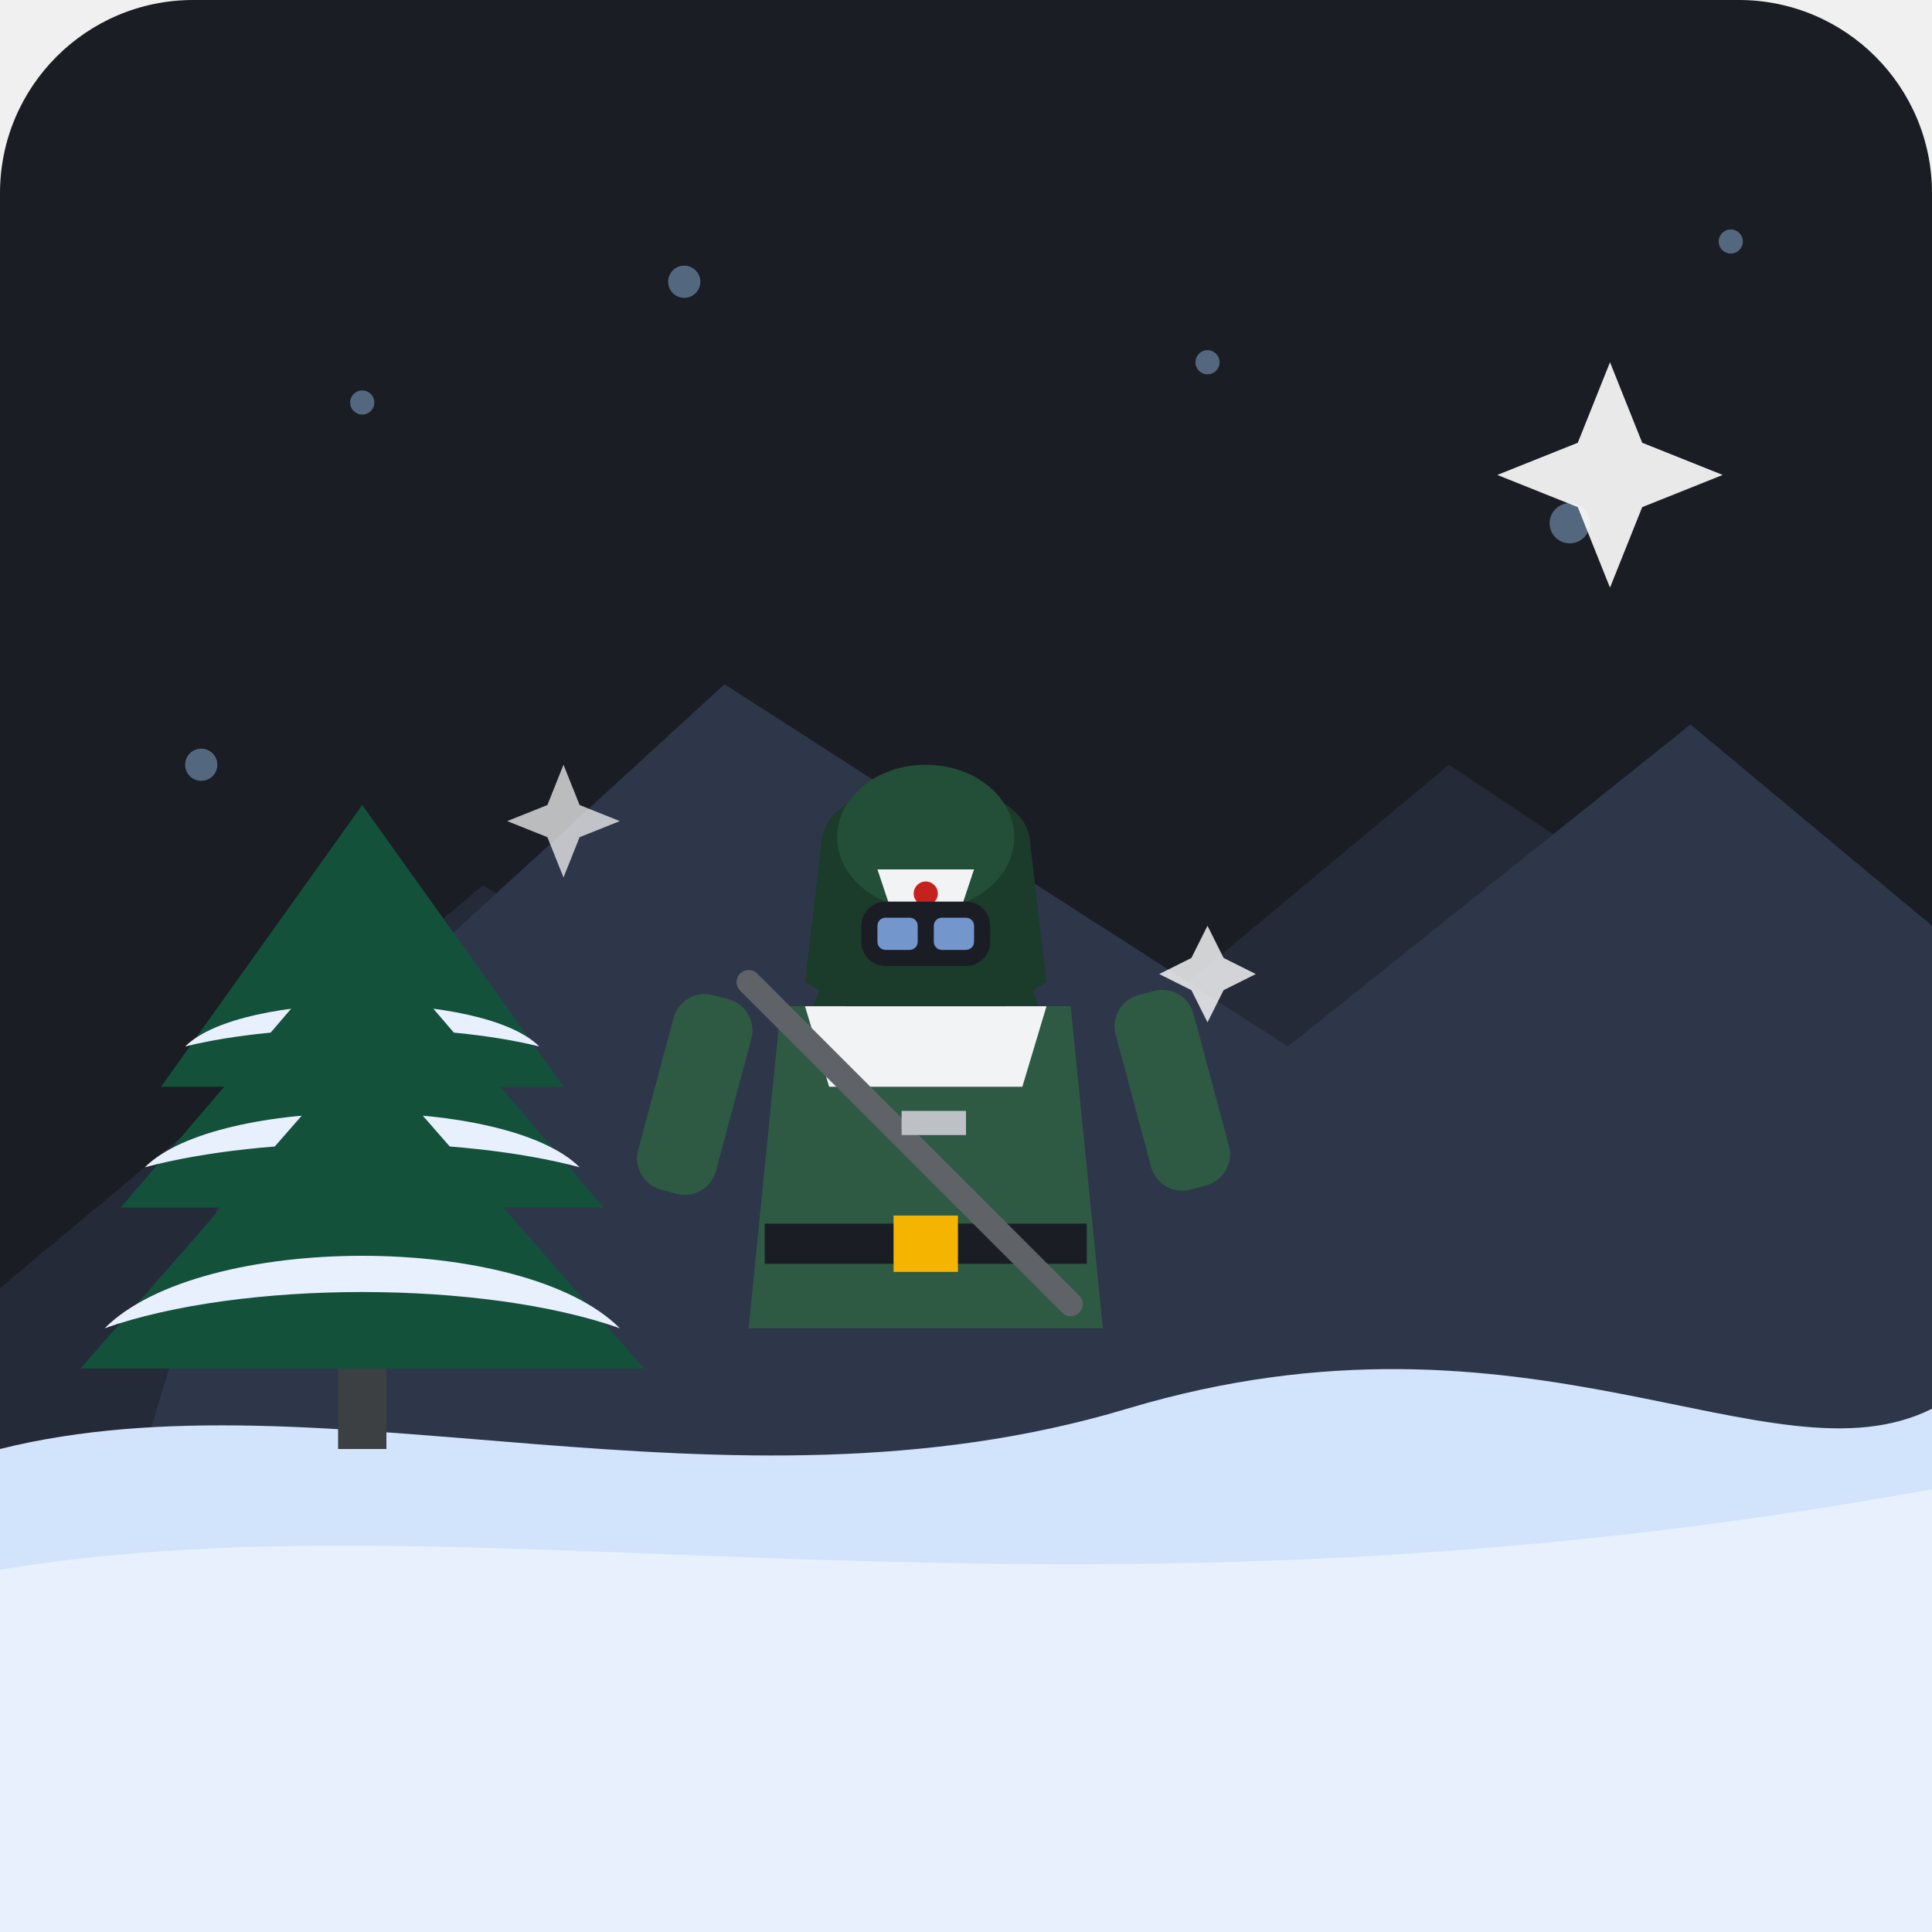
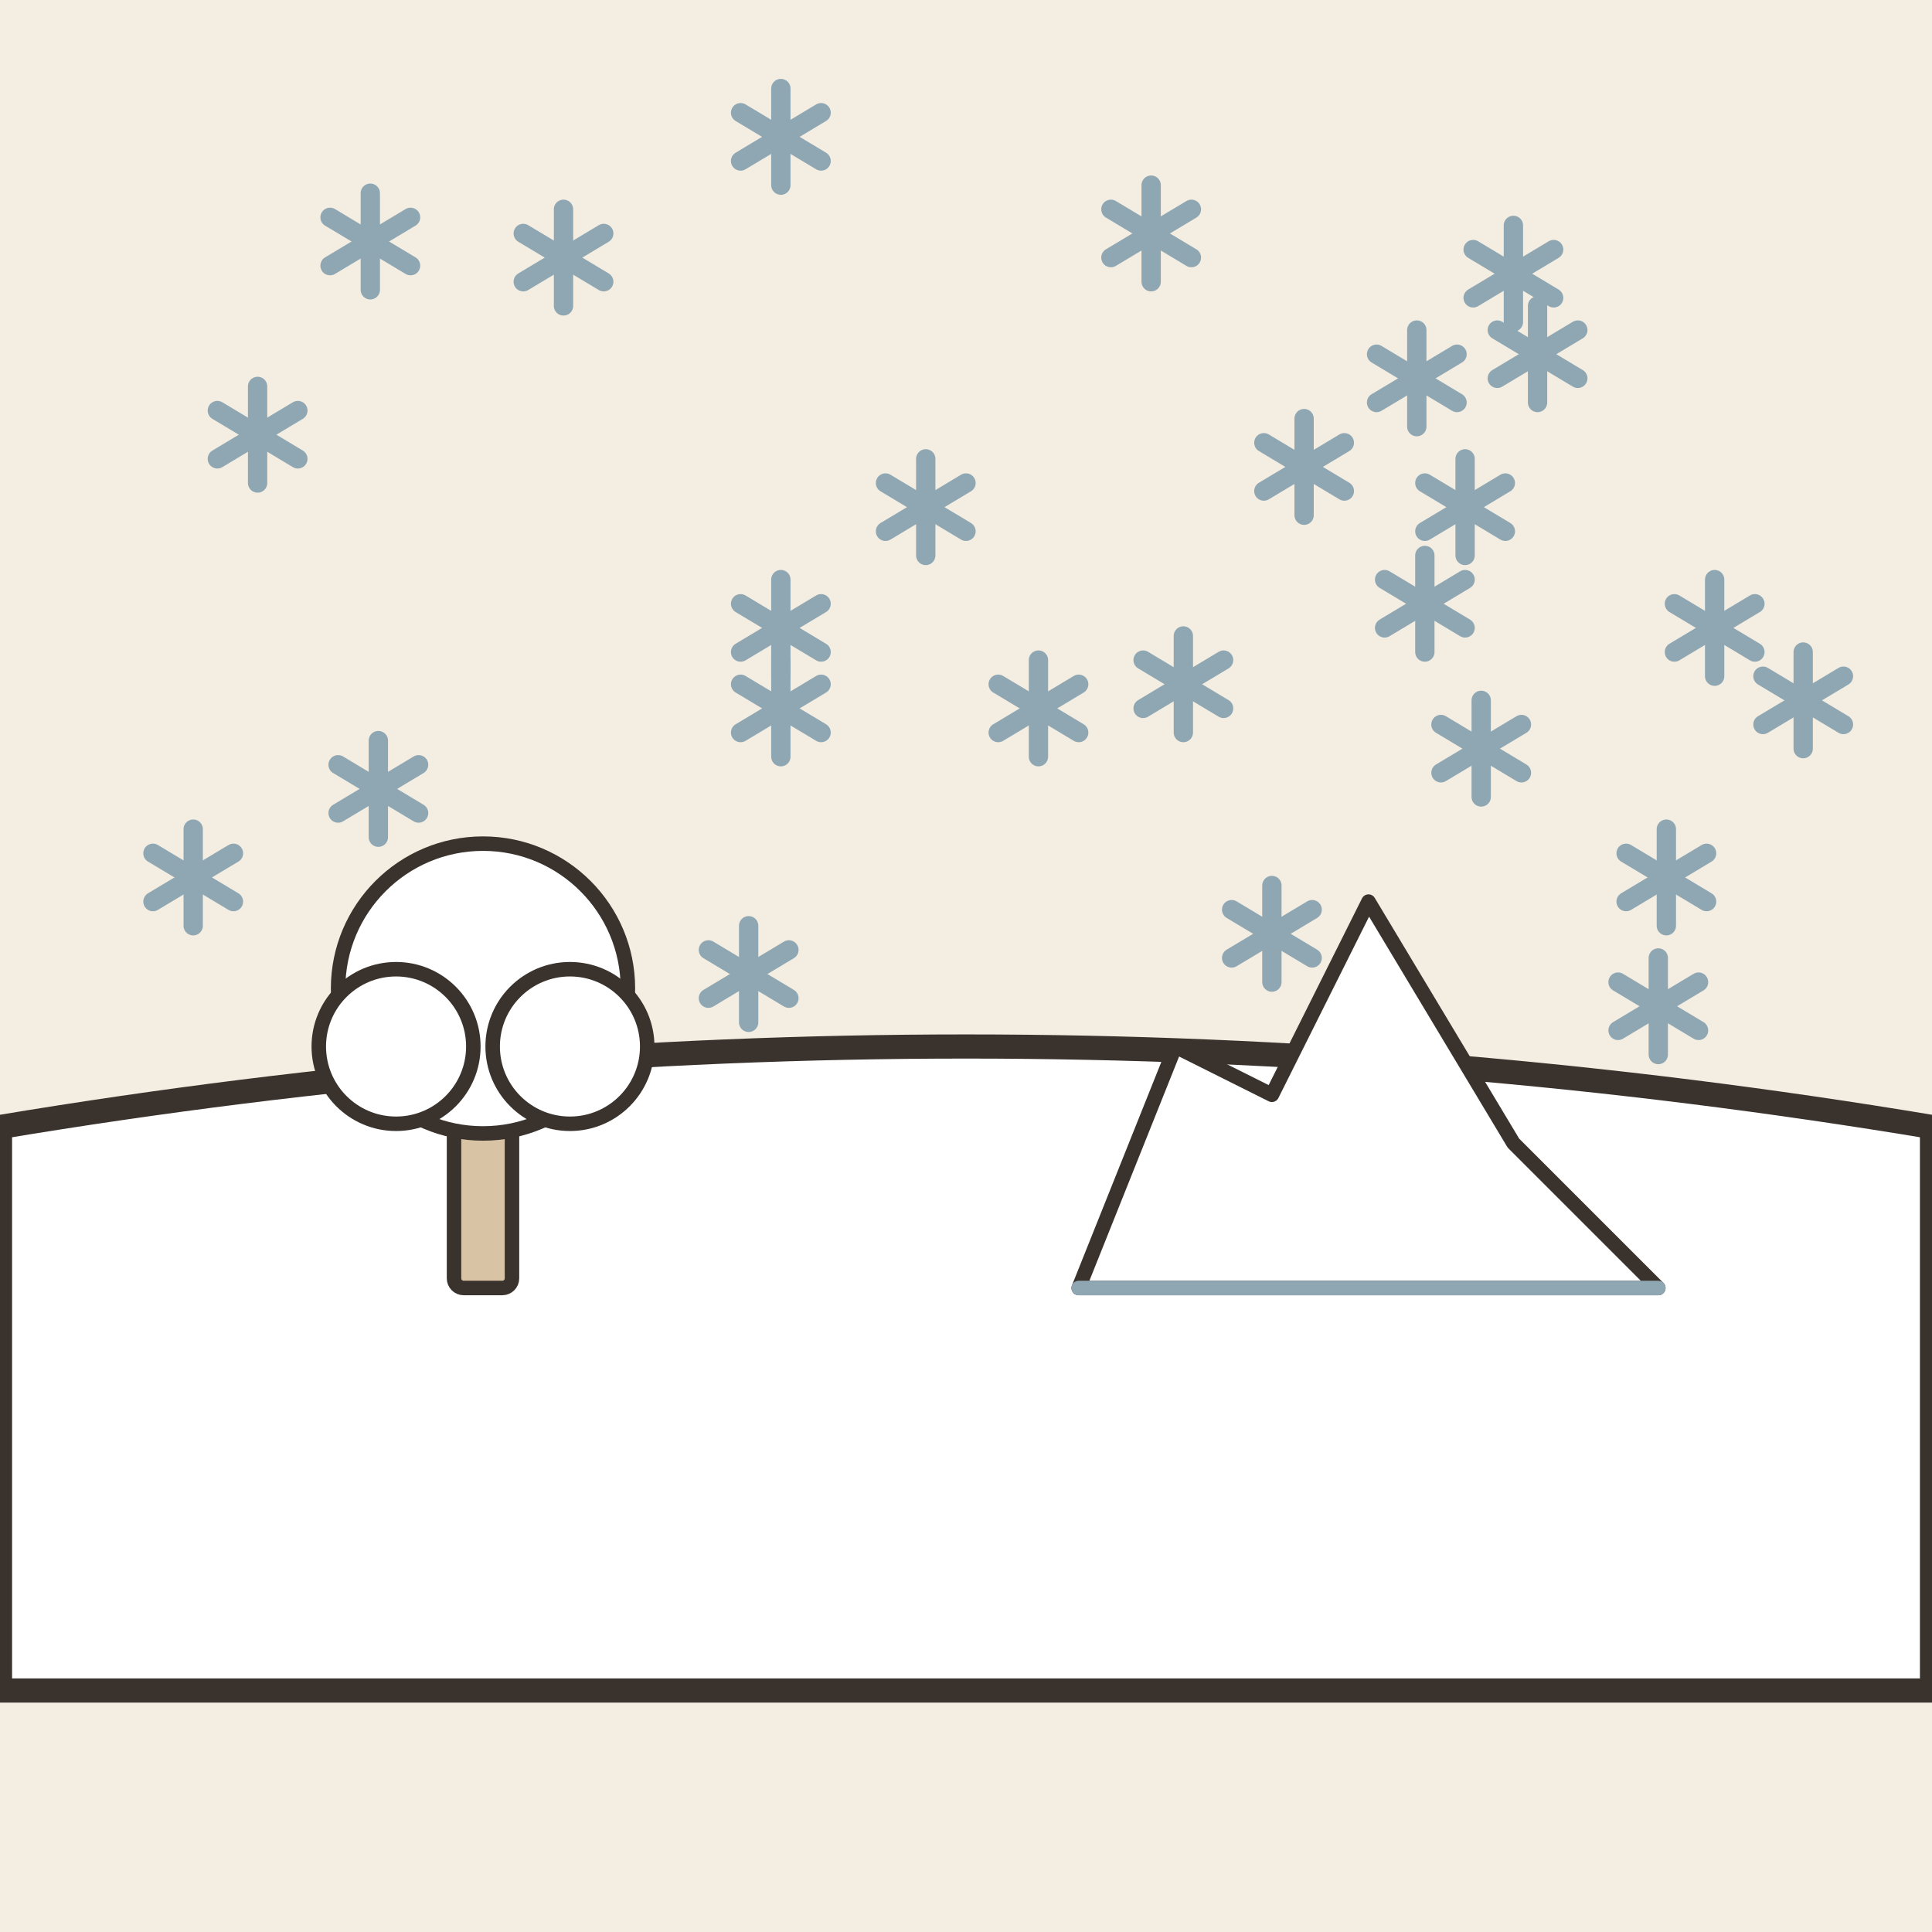
- <svg xmlns="http://www.w3.org/2000/svg" width="240" height="240" viewBox="0 0 240 240">
-   <rect width="240" height="240" rx="24" fill="#1A1D24" />
-   <path d="M0 160 L60 110 L120 145 L180 95 L240 135 L240 240 L0 240 Z" fill="#242A38" />
-   <path d="M30 140 L90 85 L160 130 L210 90 L240 115 L240 240 L0 240 Z" fill="#2E374A" />
-   <g fill="#7A99BB" opacity="0.6">
-     <circle cx="45" cy="50" r="1.5" />
-     <circle cx="85" cy="35" r="2" />
-     <circle cx="150" cy="45" r="1.5" />
-     <circle cx="195" cy="65" r="2.5" />
-     <circle cx="215" cy="30" r="1.5" />
-     <circle cx="25" cy="95" r="2" />
+ <svg xmlns="http://www.w3.org/2000/svg" viewBox="0 0 240 240" data-style="editorial">
+   <rect width="240" height="240" fill="#F4EDE2" />
+   <g transform="translate(162 58)">
+     <path d="M0 -6L0 6" stroke="#8FA7B3" stroke-width="2.4" stroke-linecap="round" fill="none" />
+     <path d="M-5 -3L5 3" stroke="#8FA7B3" stroke-width="2.4" stroke-linecap="round" fill="none" />
+     <path d="M-5 3L5 -3" stroke="#8FA7B3" stroke-width="2.4" stroke-linecap="round" fill="none" />
  </g>
-   <path d="M0 180 C40 170, 90 190, 140 175 C190 160, 220 185, 240 175 L240 240 L0 240 Z" fill="#D2E3FC" />
-   <path d="M0 195 C60 185, 130 205, 240 185 L240 240 L0 240 Z" fill="#E8F0FE" />
-   <g transform="translate(115, 110)">
-     <rect x="-14" y="10" width="28" height="35" rx="6" fill="#1B3B2B" />
-     <rect x="-10" y="15" width="20" height="25" rx="4" fill="#234E38" />
-     <path d="M-18 15 L18 15 L22 55 L-22 55 Z" fill="#2E5A44" />
-     <path d="M-15 15 L15 15 L12 25 L-12 25 Z" fill="#F1F3F4" />
-     <rect x="-20" y="42" width="40" height="5" fill="#1A1D24" />
-     <rect x="-4" y="41" width="8" height="7" fill="#F4B400" />
-     <path d="M-13 -5 C-13 -15, 13 -15, 13 -5 L15 12 L10 15 L-10 15 L-15 12 Z" fill="#1B3B2B" />
-     <ellipse cx="0" cy="-6" rx="11" ry="9" fill="#234E38" />
-     <path d="M-6 -2 L6 -2 L4 4 L-4 4 Z" fill="#F1F3F4" />
-     <circle cx="0" cy="1" r="1.5" fill="#C5221F" />
-     <rect x="-8" y="2" width="16" height="8" rx="3" fill="#1A1D24" />
-     <rect x="-6" y="4" width="5" height="4" rx="1" fill="#8AB4F8" opacity="0.8" />
-     <rect x="1" y="4" width="5" height="4" rx="1" fill="#8AB4F8" opacity="0.8" />
-     <rect x="-26" y="20" width="10" height="25" rx="4" fill="#2E5A44" transform="rotate(15)" />
-     <rect x="18" y="20" width="10" height="25" rx="4" fill="#2E5A44" transform="rotate(-15)" />
-     <line x1="-22" y1="12" x2="18" y2="52" stroke="#5F6368" stroke-width="3" stroke-linecap="round" />
-     <rect x="-3" y="28" width="8" height="3" fill="#BDC1C6" />
+   <g transform="translate(177 75)">
+     <path d="M0 -6L0 6" stroke="#8FA7B3" stroke-width="2.4" stroke-linecap="round" fill="none" />
+     <path d="M-5 -3L5 3" stroke="#8FA7B3" stroke-width="2.4" stroke-linecap="round" fill="none" />
+     <path d="M-5 3L5 -3" stroke="#8FA7B3" stroke-width="2.4" stroke-linecap="round" fill="none" />
  </g>
-   <g transform="translate(45, 125)">
-     <rect x="-3" y="30" width="6" height="25" fill="#3C4043" />
-     <path d="M0 -25 L25 10 L-25 10 Z" fill="#13513B" />
-     <path d="M-22 5 C-10 2, 10 2, 22 5 C15 -2, -15 -2, -22 5 Z" fill="#E8F0FE" />
-     <path d="M0 -10 L30 25 L-30 25 Z" fill="#13513B" />
-     <path d="M-27 20 C-12 16, 12 16, 27 20 C18 11, -18 11, -27 20 Z" fill="#E8F0FE" />
-     <path d="M0 5 L35 45 L-35 45 Z" fill="#13513B" />
-     <path d="M-32 40 C-15 34, 15 34, 32 40 C20 28, -20 28, -32 40 Z" fill="#E8F0FE" />
+   <g transform="translate(86 138)">
+     <path d="M0 -6L0 6" stroke="#8FA7B3" stroke-width="2.4" stroke-linecap="round" fill="none" />
+     <path d="M-5 -3L5 3" stroke="#8FA7B3" stroke-width="2.4" stroke-linecap="round" fill="none" />
+     <path d="M-5 3L5 -3" stroke="#8FA7B3" stroke-width="2.4" stroke-linecap="round" fill="none" />
  </g>
-   <g fill="#FFFFFF">
-     <path d="M200 45 L204 55 L214 59 L204 63 L200 73 L196 63 L186 59 L196 55 Z" opacity="0.9" />
-     <path d="M70 95 L72 100 L77 102 L72 104 L70 109 L68 104 L63 102 L68 100 Z" opacity="0.7" />
-     <path d="M150 115 L152 119 L156 121 L152 123 L150 127 L148 123 L144 121 L148 119 Z" opacity="0.8" />
+   <g transform="translate(182 63)">
+     <path d="M0 -6L0 6" stroke="#8FA7B3" stroke-width="2.4" stroke-linecap="round" fill="none" />
+     <path d="M-5 -3L5 3" stroke="#8FA7B3" stroke-width="2.4" stroke-linecap="round" fill="none" />
+     <path d="M-5 3L5 -3" stroke="#8FA7B3" stroke-width="2.4" stroke-linecap="round" fill="none" />
+   </g>
+   <g transform="translate(182 144)">
+     <path d="M0 -6L0 6" stroke="#8FA7B3" stroke-width="2.4" stroke-linecap="round" fill="none" />
+     <path d="M-5 -3L5 3" stroke="#8FA7B3" stroke-width="2.4" stroke-linecap="round" fill="none" />
+     <path d="M-5 3L5 -3" stroke="#8FA7B3" stroke-width="2.4" stroke-linecap="round" fill="none" />
+   </g>
+   <g transform="translate(98 139)">
+     <path d="M0 -6L0 6" stroke="#8FA7B3" stroke-width="2.4" stroke-linecap="round" fill="none" />
+     <path d="M-5 -3L5 3" stroke="#8FA7B3" stroke-width="2.4" stroke-linecap="round" fill="none" />
+     <path d="M-5 3L5 -3" stroke="#8FA7B3" stroke-width="2.4" stroke-linecap="round" fill="none" />
+   </g>
+   <g transform="translate(129 88)">
+     <path d="M0 -6L0 6" stroke="#8FA7B3" stroke-width="2.4" stroke-linecap="round" fill="none" />
+     <path d="M-5 -3L5 3" stroke="#8FA7B3" stroke-width="2.4" stroke-linecap="round" fill="none" />
+     <path d="M-5 3L5 -3" stroke="#8FA7B3" stroke-width="2.4" stroke-linecap="round" fill="none" />
+   </g>
+   <g transform="translate(188 34)">
+     <path d="M0 -6L0 6" stroke="#8FA7B3" stroke-width="2.4" stroke-linecap="round" fill="none" />
+     <path d="M-5 -3L5 3" stroke="#8FA7B3" stroke-width="2.4" stroke-linecap="round" fill="none" />
+     <path d="M-5 3L5 -3" stroke="#8FA7B3" stroke-width="2.4" stroke-linecap="round" fill="none" />
+   </g>
+   <g transform="translate(93 121)">
+     <path d="M0 -6L0 6" stroke="#8FA7B3" stroke-width="2.4" stroke-linecap="round" fill="none" />
+     <path d="M-5 -3L5 3" stroke="#8FA7B3" stroke-width="2.4" stroke-linecap="round" fill="none" />
+     <path d="M-5 3L5 -3" stroke="#8FA7B3" stroke-width="2.4" stroke-linecap="round" fill="none" />
+   </g>
+   <g transform="translate(95 148)">
+     <path d="M0 -6L0 6" stroke="#8FA7B3" stroke-width="2.4" stroke-linecap="round" fill="none" />
+     <path d="M-5 -3L5 3" stroke="#8FA7B3" stroke-width="2.4" stroke-linecap="round" fill="none" />
+     <path d="M-5 3L5 -3" stroke="#8FA7B3" stroke-width="2.4" stroke-linecap="round" fill="none" />
+   </g>
+   <g transform="translate(143 29)">
+     <path d="M0 -6L0 6" stroke="#8FA7B3" stroke-width="2.4" stroke-linecap="round" fill="none" />
+     <path d="M-5 -3L5 3" stroke="#8FA7B3" stroke-width="2.4" stroke-linecap="round" fill="none" />
+     <path d="M-5 3L5 -3" stroke="#8FA7B3" stroke-width="2.4" stroke-linecap="round" fill="none" />
+   </g>
+   <g transform="translate(206 125)">
+     <path d="M0 -6L0 6" stroke="#8FA7B3" stroke-width="2.4" stroke-linecap="round" fill="none" />
+     <path d="M-5 -3L5 3" stroke="#8FA7B3" stroke-width="2.4" stroke-linecap="round" fill="none" />
+     <path d="M-5 3L5 -3" stroke="#8FA7B3" stroke-width="2.4" stroke-linecap="round" fill="none" />
+   </g>
+   <g transform="translate(224 87)">
+     <path d="M0 -6L0 6" stroke="#8FA7B3" stroke-width="2.4" stroke-linecap="round" fill="none" />
+     <path d="M-5 -3L5 3" stroke="#8FA7B3" stroke-width="2.4" stroke-linecap="round" fill="none" />
+     <path d="M-5 3L5 -3" stroke="#8FA7B3" stroke-width="2.4" stroke-linecap="round" fill="none" />
+   </g>
+   <g transform="translate(97 78)">
+     <path d="M0 -6L0 6" stroke="#8FA7B3" stroke-width="2.4" stroke-linecap="round" fill="none" />
+     <path d="M-5 -3L5 3" stroke="#8FA7B3" stroke-width="2.4" stroke-linecap="round" fill="none" />
+     <path d="M-5 3L5 -3" stroke="#8FA7B3" stroke-width="2.4" stroke-linecap="round" fill="none" />
+   </g>
+   <g transform="translate(46 30)">
+     <path d="M0 -6L0 6" stroke="#8FA7B3" stroke-width="2.4" stroke-linecap="round" fill="none" />
+     <path d="M-5 -3L5 3" stroke="#8FA7B3" stroke-width="2.4" stroke-linecap="round" fill="none" />
+     <path d="M-5 3L5 -3" stroke="#8FA7B3" stroke-width="2.4" stroke-linecap="round" fill="none" />
+   </g>
+   <g transform="translate(97 88)">
+     <path d="M0 -6L0 6" stroke="#8FA7B3" stroke-width="2.4" stroke-linecap="round" fill="none" />
+     <path d="M-5 -3L5 3" stroke="#8FA7B3" stroke-width="2.4" stroke-linecap="round" fill="none" />
+     <path d="M-5 3L5 -3" stroke="#8FA7B3" stroke-width="2.4" stroke-linecap="round" fill="none" />
+   </g>
+   <g transform="translate(70 32)">
+     <path d="M0 -6L0 6" stroke="#8FA7B3" stroke-width="2.4" stroke-linecap="round" fill="none" />
+     <path d="M-5 -3L5 3" stroke="#8FA7B3" stroke-width="2.4" stroke-linecap="round" fill="none" />
+     <path d="M-5 3L5 -3" stroke="#8FA7B3" stroke-width="2.4" stroke-linecap="round" fill="none" />
+   </g>
+   <g transform="translate(207 109)">
+     <path d="M0 -6L0 6" stroke="#8FA7B3" stroke-width="2.4" stroke-linecap="round" fill="none" />
+     <path d="M-5 -3L5 3" stroke="#8FA7B3" stroke-width="2.4" stroke-linecap="round" fill="none" />
+     <path d="M-5 3L5 -3" stroke="#8FA7B3" stroke-width="2.4" stroke-linecap="round" fill="none" />
+   </g>
+   <g transform="translate(47 98)">
+     <path d="M0 -6L0 6" stroke="#8FA7B3" stroke-width="2.4" stroke-linecap="round" fill="none" />
+     <path d="M-5 -3L5 3" stroke="#8FA7B3" stroke-width="2.4" stroke-linecap="round" fill="none" />
+     <path d="M-5 3L5 -3" stroke="#8FA7B3" stroke-width="2.4" stroke-linecap="round" fill="none" />
+   </g>
+   <g transform="translate(213 78)">
+     <path d="M0 -6L0 6" stroke="#8FA7B3" stroke-width="2.4" stroke-linecap="round" fill="none" />
+     <path d="M-5 -3L5 3" stroke="#8FA7B3" stroke-width="2.4" stroke-linecap="round" fill="none" />
+     <path d="M-5 3L5 -3" stroke="#8FA7B3" stroke-width="2.4" stroke-linecap="round" fill="none" />
+   </g>
+   <g transform="translate(147 85)">
+     <path d="M0 -6L0 6" stroke="#8FA7B3" stroke-width="2.4" stroke-linecap="round" fill="none" />
+     <path d="M-5 -3L5 3" stroke="#8FA7B3" stroke-width="2.4" stroke-linecap="round" fill="none" />
+     <path d="M-5 3L5 -3" stroke="#8FA7B3" stroke-width="2.4" stroke-linecap="round" fill="none" />
+   </g>
+   <g transform="translate(97 17)">
+     <path d="M0 -6L0 6" stroke="#8FA7B3" stroke-width="2.4" stroke-linecap="round" fill="none" />
+     <path d="M-5 -3L5 3" stroke="#8FA7B3" stroke-width="2.4" stroke-linecap="round" fill="none" />
+     <path d="M-5 3L5 -3" stroke="#8FA7B3" stroke-width="2.4" stroke-linecap="round" fill="none" />
+   </g>
+   <g transform="translate(106 150)">
+     <path d="M0 -6L0 6" stroke="#8FA7B3" stroke-width="2.4" stroke-linecap="round" fill="none" />
+     <path d="M-5 -3L5 3" stroke="#8FA7B3" stroke-width="2.4" stroke-linecap="round" fill="none" />
+     <path d="M-5 3L5 -3" stroke="#8FA7B3" stroke-width="2.4" stroke-linecap="round" fill="none" />
+   </g>
+   <g transform="translate(184 93)">
+     <path d="M0 -6L0 6" stroke="#8FA7B3" stroke-width="2.4" stroke-linecap="round" fill="none" />
+     <path d="M-5 -3L5 3" stroke="#8FA7B3" stroke-width="2.4" stroke-linecap="round" fill="none" />
+     <path d="M-5 3L5 -3" stroke="#8FA7B3" stroke-width="2.4" stroke-linecap="round" fill="none" />
+   </g>
+   <g transform="translate(158 116)">
+     <path d="M0 -6L0 6" stroke="#8FA7B3" stroke-width="2.4" stroke-linecap="round" fill="none" />
+     <path d="M-5 -3L5 3" stroke="#8FA7B3" stroke-width="2.4" stroke-linecap="round" fill="none" />
+     <path d="M-5 3L5 -3" stroke="#8FA7B3" stroke-width="2.4" stroke-linecap="round" fill="none" />
+   </g>
+   <g transform="translate(115 63)">
+     <path d="M0 -6L0 6" stroke="#8FA7B3" stroke-width="2.4" stroke-linecap="round" fill="none" />
+     <path d="M-5 -3L5 3" stroke="#8FA7B3" stroke-width="2.4" stroke-linecap="round" fill="none" />
+     <path d="M-5 3L5 -3" stroke="#8FA7B3" stroke-width="2.4" stroke-linecap="round" fill="none" />
+   </g>
+   <g transform="translate(191 44)">
+     <path d="M0 -6L0 6" stroke="#8FA7B3" stroke-width="2.4" stroke-linecap="round" fill="none" />
+     <path d="M-5 -3L5 3" stroke="#8FA7B3" stroke-width="2.4" stroke-linecap="round" fill="none" />
+     <path d="M-5 3L5 -3" stroke="#8FA7B3" stroke-width="2.4" stroke-linecap="round" fill="none" />
+   </g>
+   <g transform="translate(24 109)">
+     <path d="M0 -6L0 6" stroke="#8FA7B3" stroke-width="2.4" stroke-linecap="round" fill="none" />
+     <path d="M-5 -3L5 3" stroke="#8FA7B3" stroke-width="2.4" stroke-linecap="round" fill="none" />
+     <path d="M-5 3L5 -3" stroke="#8FA7B3" stroke-width="2.4" stroke-linecap="round" fill="none" />
+   </g>
+   <g transform="translate(176 47)">
+     <path d="M0 -6L0 6" stroke="#8FA7B3" stroke-width="2.4" stroke-linecap="round" fill="none" />
+     <path d="M-5 -3L5 3" stroke="#8FA7B3" stroke-width="2.4" stroke-linecap="round" fill="none" />
+     <path d="M-5 3L5 -3" stroke="#8FA7B3" stroke-width="2.4" stroke-linecap="round" fill="none" />
+   </g>
+   <g transform="translate(32 54)">
+     <path d="M0 -6L0 6" stroke="#8FA7B3" stroke-width="2.4" stroke-linecap="round" fill="none" />
+     <path d="M-5 -3L5 3" stroke="#8FA7B3" stroke-width="2.4" stroke-linecap="round" fill="none" />
+     <path d="M-5 3L5 -3" stroke="#8FA7B3" stroke-width="2.4" stroke-linecap="round" fill="none" />
+   </g>
+   <path d="M0 140Q120 120 240 140L240 210L0 210Z" fill="#FFFFFF" stroke="#3A332D" stroke-width="3" stroke-linecap="round" stroke-linejoin="round" />
+   <g transform="translate(60 160) scale(0.6 0.6)">
+     <rect x="-6" y="-40" width="12" height="40" rx="2" fill="#D8C3A5" stroke="#3A332D" stroke-width="3" stroke-linecap="round" stroke-linejoin="round" />
+     <circle cx="0" cy="-62" r="30" fill="#FFFFFF" stroke="#3A332D" stroke-width="3" stroke-linecap="round" stroke-linejoin="round" />
+     <circle cx="-18" cy="-50" r="16" fill="#FFFFFF" stroke="#3A332D" stroke-width="3" stroke-linecap="round" stroke-linejoin="round" />
+     <circle cx="18" cy="-50" r="16" fill="#FFFFFF" stroke="#3A332D" stroke-width="3" stroke-linecap="round" stroke-linejoin="round" />
+   </g>
+   <g transform="translate(170 160) scale(0.6 0.6)">
+     <path d="M-60 0L-40 -50L-20 -40L0 -80L30 -30L60 0Z" fill="#FFFFFF" stroke="#3A332D" stroke-width="3" stroke-linecap="round" stroke-linejoin="round" />
+     <path d="M-60 0L60 0" fill="none" stroke="#8FA7B3" stroke-width="3" stroke-linecap="round" stroke-linejoin="round" />
  </g>
</svg>
